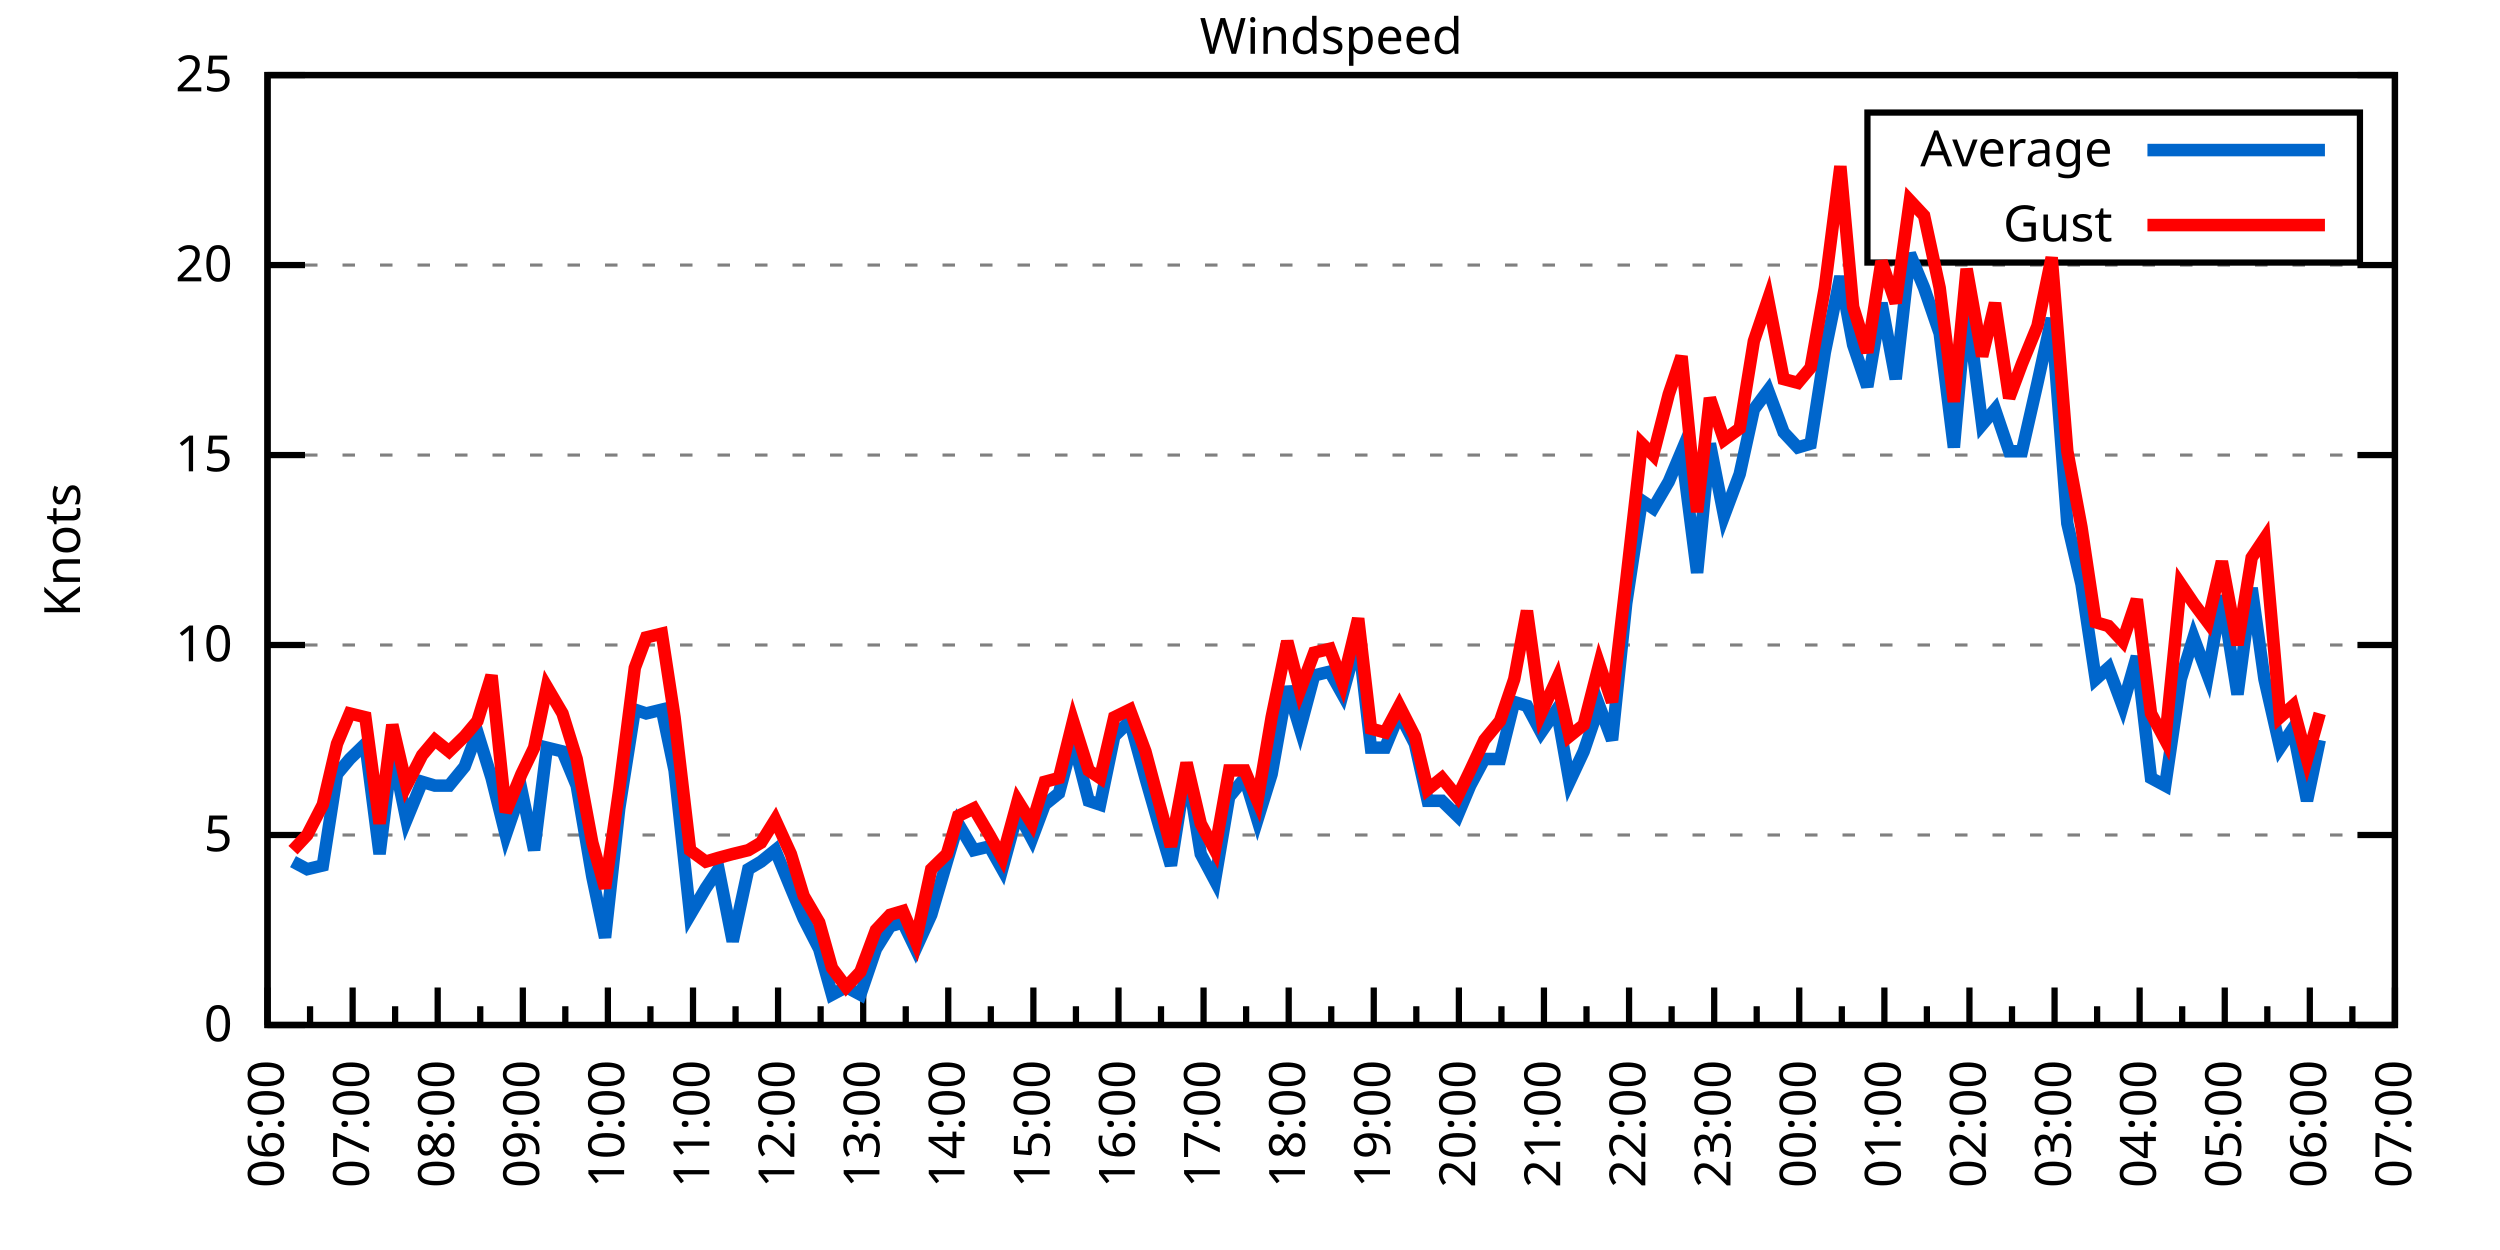
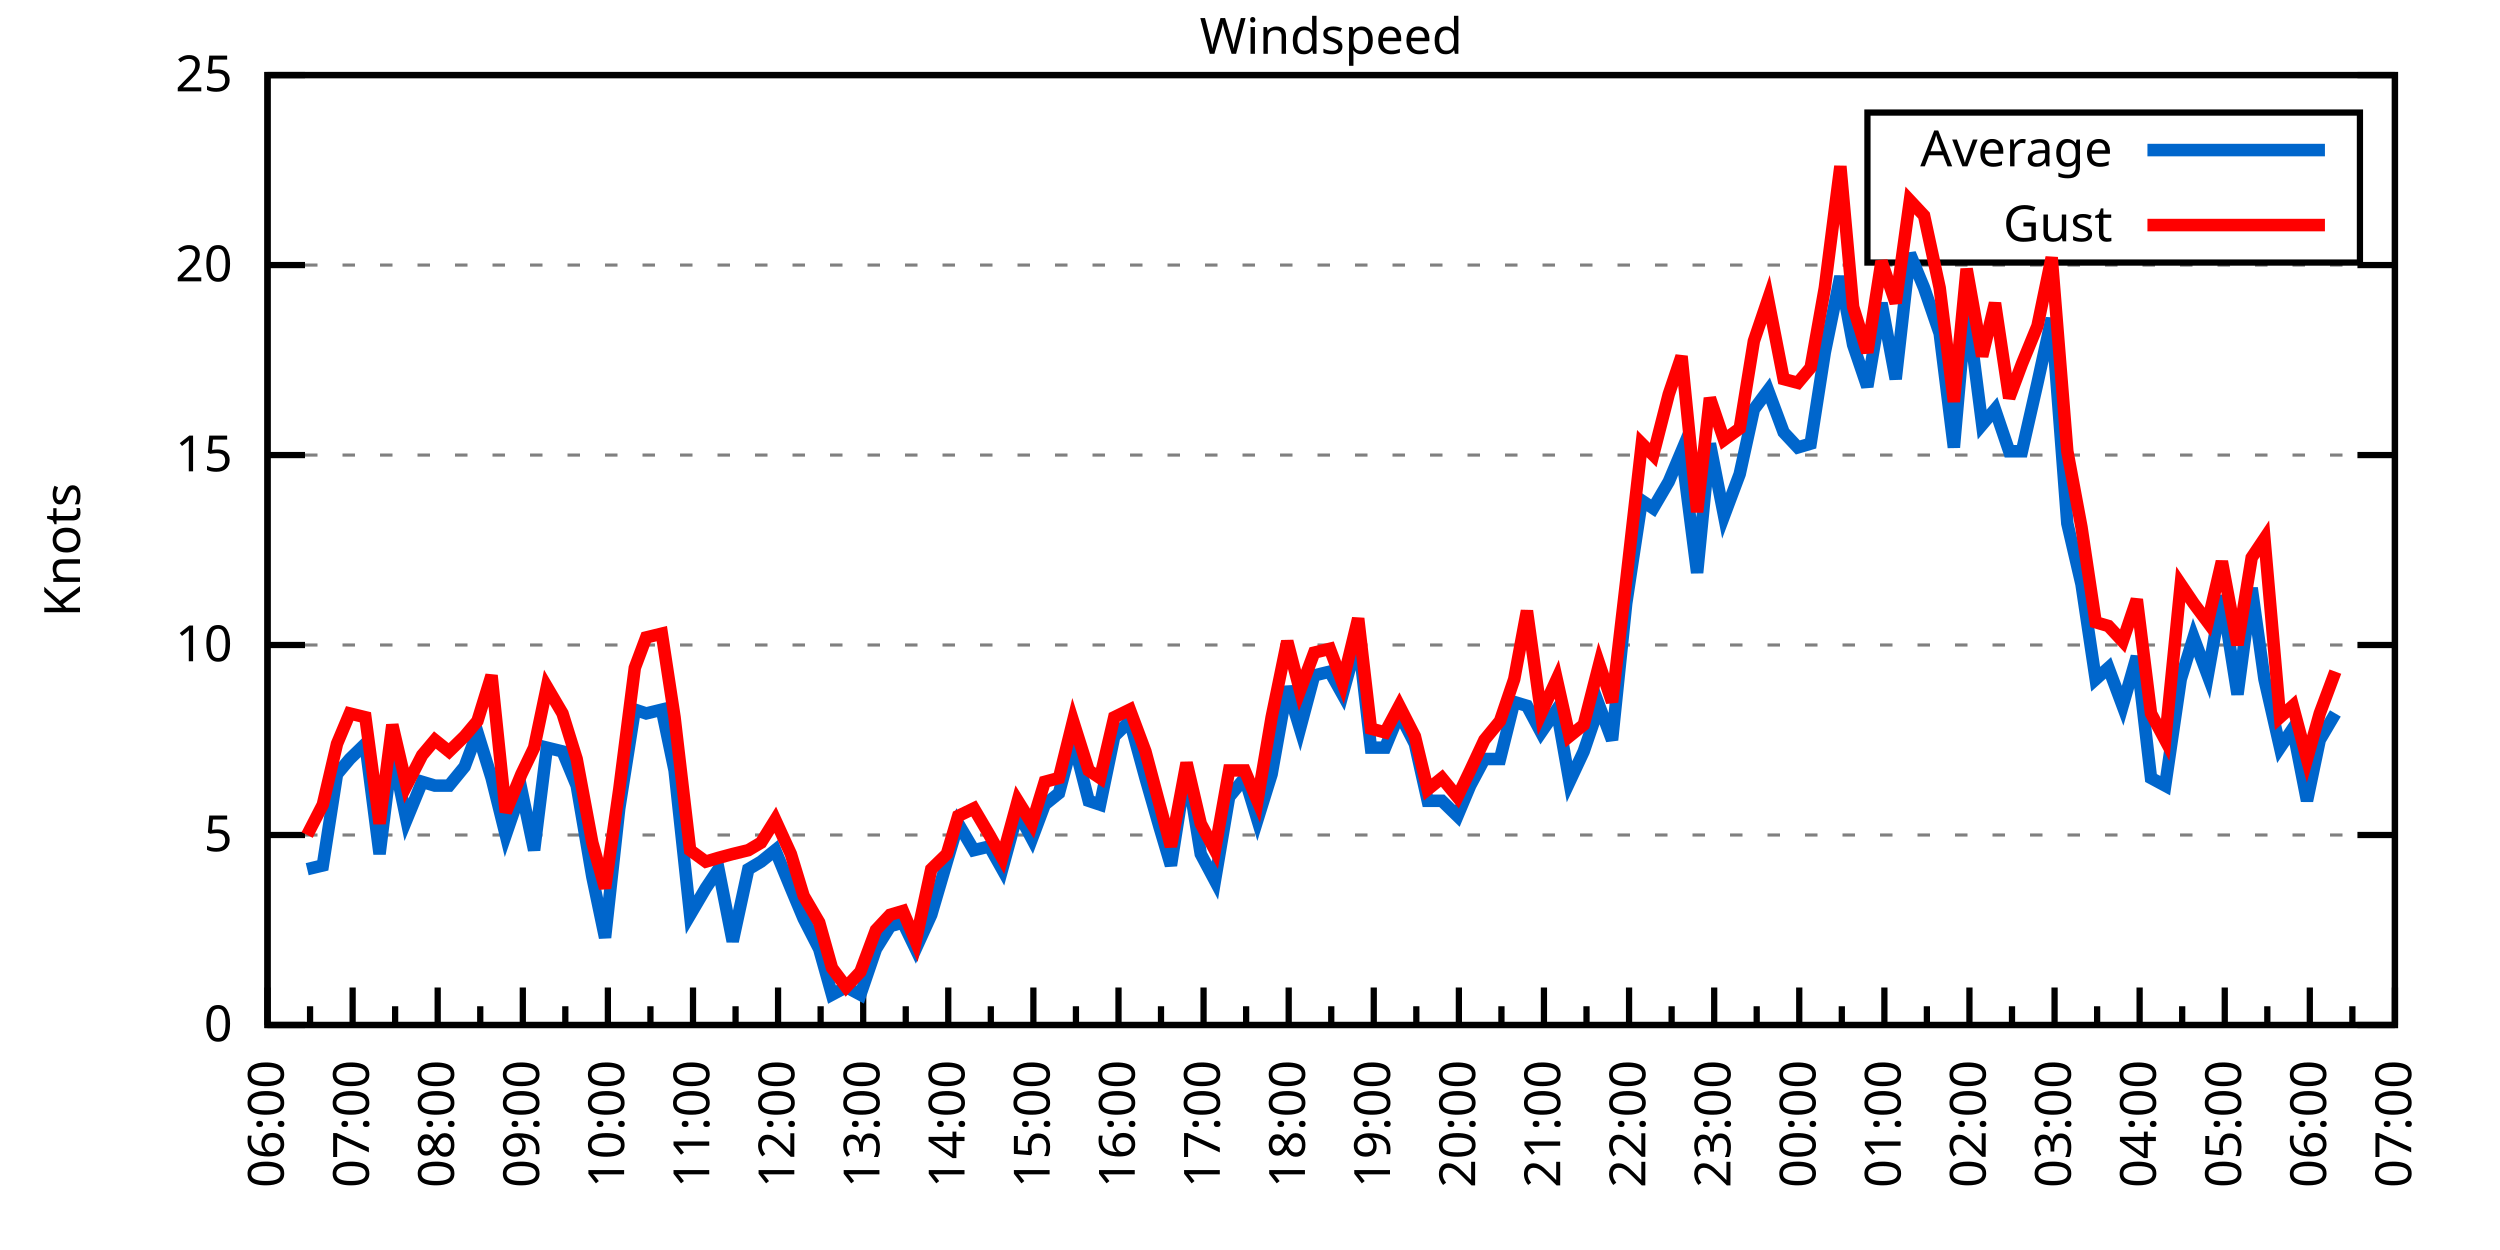
<svg xmlns="http://www.w3.org/2000/svg" xmlns:xlink="http://www.w3.org/1999/xlink" width="400" height="200" viewBox="0 0 400 200">
  <g id="gnuplot_canvas">
    <rect x="0" y="0" width="400" height="200" fill="none" />
    <defs>
      <circle id="gpDot" r="0.5" stroke-width="0.5" stroke="currentColor" />
      <path id="gpPt0" stroke-width="0.333" stroke="currentColor" d="M-1,0 h2 M0,-1 v2" />
      <path id="gpPt1" stroke-width="0.333" stroke="currentColor" d="M-1,-1 L1,1 M1,-1 L-1,1" />
      <path id="gpPt2" stroke-width="0.333" stroke="currentColor" d="M-1,0 L1,0 M0,-1 L0,1 M-1,-1 L1,1 M-1,1 L1,-1" />
      <rect id="gpPt3" stroke-width="0.333" stroke="currentColor" x="-1" y="-1" width="2" height="2" />
      <rect id="gpPt4" stroke-width="0.333" stroke="currentColor" fill="currentColor" x="-1" y="-1" width="2" height="2" />
      <circle id="gpPt5" stroke-width="0.333" stroke="currentColor" cx="0" cy="0" r="1" />
      <use xlink:href="#gpPt5" id="gpPt6" fill="currentColor" stroke="none" />
      <path id="gpPt7" stroke-width="0.333" stroke="currentColor" d="M0,-1.33 L-1.33,0.67 L1.33,0.67 z" />
      <use xlink:href="#gpPt7" id="gpPt8" fill="currentColor" stroke="none" />
      <use xlink:href="#gpPt7" id="gpPt9" stroke="currentColor" transform="rotate(180)" />
      <use xlink:href="#gpPt9" id="gpPt10" fill="currentColor" stroke="none" />
      <use xlink:href="#gpPt3" id="gpPt11" stroke="currentColor" transform="rotate(45)" />
      <use xlink:href="#gpPt11" id="gpPt12" fill="currentColor" stroke="none" />
      <path id="gpPt13" stroke-width="0.333" stroke="currentColor" d="M0,1.330 L1.265,0.411 L0.782,-1.067 L-0.782,-1.076 L-1.265,0.411 z" />
      <use xlink:href="#gpPt13" id="gpPt14" fill="currentColor" stroke="none" />
      <filter id="textbox" filterUnits="objectBoundingBox" x="0" y="0" height="1" width="1">
        <feFlood flood-color="white" flood-opacity="1" result="bgnd" />
        <feComposite in="SourceGraphic" in2="bgnd" operator="atop" />
      </filter>
      <filter id="greybox" filterUnits="objectBoundingBox" x="0" y="0" height="1" width="1">
        <feFlood flood-color="lightgrey" flood-opacity="1" result="grey" />
        <feComposite in="SourceGraphic" in2="grey" operator="atop" />
      </filter>
    </defs>
    <g fill="none" color="white" stroke="currentColor" stroke-width="1.00" stroke-linecap="butt" stroke-linejoin="miter">
</g>
    <g fill="none" color="black" stroke="currentColor" stroke-width="1.00" stroke-linecap="butt" stroke-linejoin="miter">
      <g stroke="none" shape-rendering="crispEdges">
        <polygon fill="rgb(255, 255, 255)" points="42.80,164.00 383.18,164.00 383.18,12.02 42.80,12.02 " />
      </g>
    </g>
    <g fill="none" color="black" stroke="currentColor" stroke-width="1.00" stroke-linecap="butt" stroke-linejoin="miter">
</g>
    <g fill="none" color="black" stroke="black" stroke-width="0.50" stroke-linecap="butt" stroke-linejoin="miter">
</g>
    <g fill="none" color="gray" stroke="currentColor" stroke-width="0.50" stroke-linecap="butt" stroke-linejoin="miter">
      <path stroke="gray" stroke-dasharray="2,4" class="gridline" d="M42.80,164.00 L383.19,164.00  " />
    </g>
    <g fill="none" color="gray" stroke="gray" stroke-width="1.00" stroke-linecap="butt" stroke-linejoin="miter">
</g>
    <g fill="none" color="black" stroke="currentColor" stroke-width="1.00" stroke-linecap="butt" stroke-linejoin="miter">
      <path stroke="black" d="M42.80,164.00 L48.80,164.00 M383.19,164.00 L377.19,164.00  " />
      <g transform="translate(37.20,166.60)" stroke="none" fill="black" font-family="Sans" font-size="8.00" text-anchor="end">
        <text>
          <tspan font-family="Sans"> 0</tspan>
        </text>
      </g>
    </g>
    <g fill="none" color="black" stroke="currentColor" stroke-width="1.00" stroke-linecap="butt" stroke-linejoin="miter">
</g>
    <g fill="none" color="black" stroke="black" stroke-width="0.50" stroke-linecap="butt" stroke-linejoin="miter">
</g>
    <g fill="none" color="gray" stroke="currentColor" stroke-width="0.50" stroke-linecap="butt" stroke-linejoin="miter">
      <path stroke="gray" stroke-dasharray="2,4" class="gridline" d="M42.80,133.60 L383.19,133.60  " />
    </g>
    <g fill="none" color="gray" stroke="gray" stroke-width="1.00" stroke-linecap="butt" stroke-linejoin="miter">
</g>
    <g fill="none" color="black" stroke="currentColor" stroke-width="1.00" stroke-linecap="butt" stroke-linejoin="miter">
      <path stroke="black" d="M42.80,133.60 L48.80,133.60 M383.19,133.60 L377.19,133.60  " />
      <g transform="translate(37.20,136.20)" stroke="none" fill="black" font-family="Sans" font-size="8.00" text-anchor="end">
        <text>
          <tspan font-family="Sans"> 5</tspan>
        </text>
      </g>
    </g>
    <g fill="none" color="black" stroke="currentColor" stroke-width="1.00" stroke-linecap="butt" stroke-linejoin="miter">
</g>
    <g fill="none" color="black" stroke="black" stroke-width="0.50" stroke-linecap="butt" stroke-linejoin="miter">
</g>
    <g fill="none" color="gray" stroke="currentColor" stroke-width="0.50" stroke-linecap="butt" stroke-linejoin="miter">
      <path stroke="gray" stroke-dasharray="2,4" class="gridline" d="M42.80,103.20 L383.19,103.20  " />
    </g>
    <g fill="none" color="gray" stroke="gray" stroke-width="1.00" stroke-linecap="butt" stroke-linejoin="miter">
</g>
    <g fill="none" color="black" stroke="currentColor" stroke-width="1.00" stroke-linecap="butt" stroke-linejoin="miter">
      <path stroke="black" d="M42.80,103.20 L48.80,103.20 M383.19,103.20 L377.19,103.20  " />
      <g transform="translate(37.20,105.80)" stroke="none" fill="black" font-family="Sans" font-size="8.00" text-anchor="end">
        <text>
          <tspan font-family="Sans"> 10</tspan>
        </text>
      </g>
    </g>
    <g fill="none" color="black" stroke="currentColor" stroke-width="1.00" stroke-linecap="butt" stroke-linejoin="miter">
</g>
    <g fill="none" color="black" stroke="black" stroke-width="0.50" stroke-linecap="butt" stroke-linejoin="miter">
</g>
    <g fill="none" color="gray" stroke="currentColor" stroke-width="0.50" stroke-linecap="butt" stroke-linejoin="miter">
      <path stroke="gray" stroke-dasharray="2,4" class="gridline" d="M42.80,72.81 L383.19,72.81  " />
    </g>
    <g fill="none" color="gray" stroke="gray" stroke-width="1.00" stroke-linecap="butt" stroke-linejoin="miter">
</g>
    <g fill="none" color="black" stroke="currentColor" stroke-width="1.00" stroke-linecap="butt" stroke-linejoin="miter">
      <path stroke="black" d="M42.80,72.81 L48.80,72.81 M383.19,72.81 L377.19,72.81  " />
      <g transform="translate(37.20,75.41)" stroke="none" fill="black" font-family="Sans" font-size="8.00" text-anchor="end">
        <text>
          <tspan font-family="Sans"> 15</tspan>
        </text>
      </g>
    </g>
    <g fill="none" color="black" stroke="currentColor" stroke-width="1.00" stroke-linecap="butt" stroke-linejoin="miter">
</g>
    <g fill="none" color="black" stroke="black" stroke-width="0.50" stroke-linecap="butt" stroke-linejoin="miter">
</g>
    <g fill="none" color="gray" stroke="currentColor" stroke-width="0.50" stroke-linecap="butt" stroke-linejoin="miter">
      <path stroke="gray" stroke-dasharray="2,4" class="gridline" d="M42.80,42.41 L383.19,42.41  " />
    </g>
    <g fill="none" color="gray" stroke="gray" stroke-width="1.00" stroke-linecap="butt" stroke-linejoin="miter">
</g>
    <g fill="none" color="black" stroke="currentColor" stroke-width="1.00" stroke-linecap="butt" stroke-linejoin="miter">
      <path stroke="black" d="M42.80,42.41 L48.80,42.41 M383.19,42.41 L377.19,42.41  " />
      <g transform="translate(37.20,45.01)" stroke="none" fill="black" font-family="Sans" font-size="8.00" text-anchor="end">
        <text>
          <tspan font-family="Sans"> 20</tspan>
        </text>
      </g>
    </g>
    <g fill="none" color="black" stroke="currentColor" stroke-width="1.00" stroke-linecap="butt" stroke-linejoin="miter">
</g>
    <g fill="none" color="black" stroke="black" stroke-width="0.50" stroke-linecap="butt" stroke-linejoin="miter">
</g>
    <g fill="none" color="gray" stroke="currentColor" stroke-width="0.50" stroke-linecap="butt" stroke-linejoin="miter">
      <path stroke="gray" stroke-dasharray="2,4" class="gridline" d="M42.80,12.01 L383.19,12.01  " />
    </g>
    <g fill="none" color="gray" stroke="gray" stroke-width="1.00" stroke-linecap="butt" stroke-linejoin="miter">
</g>
    <g fill="none" color="black" stroke="currentColor" stroke-width="1.00" stroke-linecap="butt" stroke-linejoin="miter">
      <path stroke="black" d="M42.80,12.01 L48.80,12.01 M383.19,12.01 L377.19,12.01  " />
      <g transform="translate(37.20,14.61)" stroke="none" fill="black" font-family="Sans" font-size="8.00" text-anchor="end">
        <text>
          <tspan font-family="Sans"> 25</tspan>
        </text>
      </g>
    </g>
    <g fill="none" color="black" stroke="currentColor" stroke-width="1.00" stroke-linecap="butt" stroke-linejoin="miter">
      <path stroke="black" d="M42.80,164.00 L42.80,158.00  " />
      <g transform="translate(45.40,169.60) rotate(270)" stroke="none" fill="black" font-family="Sans" font-size="8.00" text-anchor="end">
        <text>
          <tspan font-family="Sans">06:00</tspan>
        </text>
      </g>
    </g>
    <g fill="none" color="black" stroke="currentColor" stroke-width="1.00" stroke-linecap="butt" stroke-linejoin="miter">
      <path stroke="black" d="M49.61,164.00 L49.61,161.00 M56.42,164.00 L56.42,158.00  " />
      <g transform="translate(59.02,169.60) rotate(270)" stroke="none" fill="black" font-family="Sans" font-size="8.00" text-anchor="end">
        <text>
          <tspan font-family="Sans">07:00</tspan>
        </text>
      </g>
    </g>
    <g fill="none" color="black" stroke="currentColor" stroke-width="1.00" stroke-linecap="butt" stroke-linejoin="miter">
      <path stroke="black" d="M63.22,164.00 L63.22,161.00 M70.03,164.00 L70.03,158.00  " />
      <g transform="translate(72.63,169.60) rotate(270)" stroke="none" fill="black" font-family="Sans" font-size="8.00" text-anchor="end">
        <text>
          <tspan font-family="Sans">08:00</tspan>
        </text>
      </g>
    </g>
    <g fill="none" color="black" stroke="currentColor" stroke-width="1.00" stroke-linecap="butt" stroke-linejoin="miter">
      <path stroke="black" d="M76.84,164.00 L76.84,161.00 M83.65,164.00 L83.65,158.00  " />
      <g transform="translate(86.25,169.60) rotate(270)" stroke="none" fill="black" font-family="Sans" font-size="8.00" text-anchor="end">
        <text>
          <tspan font-family="Sans">09:00</tspan>
        </text>
      </g>
    </g>
    <g fill="none" color="black" stroke="currentColor" stroke-width="1.00" stroke-linecap="butt" stroke-linejoin="miter">
      <path stroke="black" d="M90.45,164.00 L90.45,161.00 M97.26,164.00 L97.26,158.00  " />
      <g transform="translate(99.86,169.60) rotate(270)" stroke="none" fill="black" font-family="Sans" font-size="8.00" text-anchor="end">
        <text>
          <tspan font-family="Sans">10:00</tspan>
        </text>
      </g>
    </g>
    <g fill="none" color="black" stroke="currentColor" stroke-width="1.00" stroke-linecap="butt" stroke-linejoin="miter">
      <path stroke="black" d="M104.07,164.00 L104.07,161.00 M110.88,164.00 L110.88,158.00  " />
      <g transform="translate(113.48,169.60) rotate(270)" stroke="none" fill="black" font-family="Sans" font-size="8.00" text-anchor="end">
        <text>
          <tspan font-family="Sans">11:00</tspan>
        </text>
      </g>
    </g>
    <g fill="none" color="black" stroke="currentColor" stroke-width="1.00" stroke-linecap="butt" stroke-linejoin="miter">
      <path stroke="black" d="M117.69,164.00 L117.69,161.00 M124.49,164.00 L124.49,158.00  " />
      <g transform="translate(127.09,169.60) rotate(270)" stroke="none" fill="black" font-family="Sans" font-size="8.00" text-anchor="end">
        <text>
          <tspan font-family="Sans">12:00</tspan>
        </text>
      </g>
    </g>
    <g fill="none" color="black" stroke="currentColor" stroke-width="1.00" stroke-linecap="butt" stroke-linejoin="miter">
      <path stroke="black" d="M131.30,164.00 L131.30,161.00 M138.11,164.00 L138.11,158.00  " />
      <g transform="translate(140.71,169.60) rotate(270)" stroke="none" fill="black" font-family="Sans" font-size="8.00" text-anchor="end">
        <text>
          <tspan font-family="Sans">13:00</tspan>
        </text>
      </g>
    </g>
    <g fill="none" color="black" stroke="currentColor" stroke-width="1.00" stroke-linecap="butt" stroke-linejoin="miter">
      <path stroke="black" d="M144.92,164.00 L144.92,161.00 M151.72,164.00 L151.72,158.00  " />
      <g transform="translate(154.32,169.60) rotate(270)" stroke="none" fill="black" font-family="Sans" font-size="8.00" text-anchor="end">
        <text>
          <tspan font-family="Sans">14:00</tspan>
        </text>
      </g>
    </g>
    <g fill="none" color="black" stroke="currentColor" stroke-width="1.00" stroke-linecap="butt" stroke-linejoin="miter">
      <path stroke="black" d="M158.53,164.00 L158.53,161.00 M165.34,164.00 L165.34,158.00  " />
      <g transform="translate(167.94,169.60) rotate(270)" stroke="none" fill="black" font-family="Sans" font-size="8.00" text-anchor="end">
        <text>
          <tspan font-family="Sans">15:00</tspan>
        </text>
      </g>
    </g>
    <g fill="none" color="black" stroke="currentColor" stroke-width="1.00" stroke-linecap="butt" stroke-linejoin="miter">
      <path stroke="black" d="M172.15,164.00 L172.15,161.00 M178.96,164.00 L178.96,158.00  " />
      <g transform="translate(181.56,169.60) rotate(270)" stroke="none" fill="black" font-family="Sans" font-size="8.00" text-anchor="end">
        <text>
          <tspan font-family="Sans">16:00</tspan>
        </text>
      </g>
    </g>
    <g fill="none" color="black" stroke="currentColor" stroke-width="1.00" stroke-linecap="butt" stroke-linejoin="miter">
      <path stroke="black" d="M185.76,164.00 L185.76,161.00 M192.57,164.00 L192.57,158.00  " />
      <g transform="translate(195.17,169.60) rotate(270)" stroke="none" fill="black" font-family="Sans" font-size="8.00" text-anchor="end">
        <text>
          <tspan font-family="Sans">17:00</tspan>
        </text>
      </g>
    </g>
    <g fill="none" color="black" stroke="currentColor" stroke-width="1.00" stroke-linecap="butt" stroke-linejoin="miter">
      <path stroke="black" d="M199.38,164.00 L199.38,161.00 M206.19,164.00 L206.19,158.00  " />
      <g transform="translate(208.79,169.60) rotate(270)" stroke="none" fill="black" font-family="Sans" font-size="8.00" text-anchor="end">
        <text>
          <tspan font-family="Sans">18:00</tspan>
        </text>
      </g>
    </g>
    <g fill="none" color="black" stroke="currentColor" stroke-width="1.00" stroke-linecap="butt" stroke-linejoin="miter">
      <path stroke="black" d="M213.00,164.00 L213.00,161.00 M219.80,164.00 L219.80,158.00  " />
      <g transform="translate(222.40,169.60) rotate(270)" stroke="none" fill="black" font-family="Sans" font-size="8.00" text-anchor="end">
        <text>
          <tspan font-family="Sans">19:00</tspan>
        </text>
      </g>
    </g>
    <g fill="none" color="black" stroke="currentColor" stroke-width="1.00" stroke-linecap="butt" stroke-linejoin="miter">
      <path stroke="black" d="M226.61,164.00 L226.61,161.00 M233.42,164.00 L233.42,158.00  " />
      <g transform="translate(236.02,169.60) rotate(270)" stroke="none" fill="black" font-family="Sans" font-size="8.00" text-anchor="end">
        <text>
          <tspan font-family="Sans">20:00</tspan>
        </text>
      </g>
    </g>
    <g fill="none" color="black" stroke="currentColor" stroke-width="1.00" stroke-linecap="butt" stroke-linejoin="miter">
      <path stroke="black" d="M240.23,164.00 L240.23,161.00 M247.03,164.00 L247.03,158.00  " />
      <g transform="translate(249.63,169.60) rotate(270)" stroke="none" fill="black" font-family="Sans" font-size="8.00" text-anchor="end">
        <text>
          <tspan font-family="Sans">21:00</tspan>
        </text>
      </g>
    </g>
    <g fill="none" color="black" stroke="currentColor" stroke-width="1.00" stroke-linecap="butt" stroke-linejoin="miter">
      <path stroke="black" d="M253.84,164.00 L253.84,161.00 M260.65,164.00 L260.65,158.00  " />
      <g transform="translate(263.25,169.60) rotate(270)" stroke="none" fill="black" font-family="Sans" font-size="8.00" text-anchor="end">
        <text>
          <tspan font-family="Sans">22:00</tspan>
        </text>
      </g>
    </g>
    <g fill="none" color="black" stroke="currentColor" stroke-width="1.00" stroke-linecap="butt" stroke-linejoin="miter">
      <path stroke="black" d="M267.46,164.00 L267.46,161.00 M274.27,164.00 L274.27,158.00  " />
      <g transform="translate(276.87,169.60) rotate(270)" stroke="none" fill="black" font-family="Sans" font-size="8.00" text-anchor="end">
        <text>
          <tspan font-family="Sans">23:00</tspan>
        </text>
      </g>
    </g>
    <g fill="none" color="black" stroke="currentColor" stroke-width="1.00" stroke-linecap="butt" stroke-linejoin="miter">
      <path stroke="black" d="M281.07,164.00 L281.07,161.00 M287.88,164.00 L287.88,158.00  " />
      <g transform="translate(290.48,169.60) rotate(270)" stroke="none" fill="black" font-family="Sans" font-size="8.00" text-anchor="end">
        <text>
          <tspan font-family="Sans">00:00</tspan>
        </text>
      </g>
    </g>
    <g fill="none" color="black" stroke="currentColor" stroke-width="1.00" stroke-linecap="butt" stroke-linejoin="miter">
      <path stroke="black" d="M294.69,164.00 L294.69,161.00 M301.50,164.00 L301.50,158.00  " />
      <g transform="translate(304.10,169.60) rotate(270)" stroke="none" fill="black" font-family="Sans" font-size="8.00" text-anchor="end">
        <text>
          <tspan font-family="Sans">01:00</tspan>
        </text>
      </g>
    </g>
    <g fill="none" color="black" stroke="currentColor" stroke-width="1.00" stroke-linecap="butt" stroke-linejoin="miter">
      <path stroke="black" d="M308.30,164.00 L308.30,161.00 M315.11,164.00 L315.11,158.00  " />
      <g transform="translate(317.71,169.60) rotate(270)" stroke="none" fill="black" font-family="Sans" font-size="8.00" text-anchor="end">
        <text>
          <tspan font-family="Sans">02:00</tspan>
        </text>
      </g>
    </g>
    <g fill="none" color="black" stroke="currentColor" stroke-width="1.00" stroke-linecap="butt" stroke-linejoin="miter">
      <path stroke="black" d="M321.92,164.00 L321.92,161.00 M328.73,164.00 L328.73,158.00  " />
      <g transform="translate(331.33,169.60) rotate(270)" stroke="none" fill="black" font-family="Sans" font-size="8.00" text-anchor="end">
        <text>
          <tspan font-family="Sans">03:00</tspan>
        </text>
      </g>
    </g>
    <g fill="none" color="black" stroke="currentColor" stroke-width="1.00" stroke-linecap="butt" stroke-linejoin="miter">
      <path stroke="black" d="M335.54,164.00 L335.54,161.00 M342.34,164.00 L342.34,158.00  " />
      <g transform="translate(344.94,169.60) rotate(270)" stroke="none" fill="black" font-family="Sans" font-size="8.00" text-anchor="end">
        <text>
          <tspan font-family="Sans">04:00</tspan>
        </text>
      </g>
    </g>
    <g fill="none" color="black" stroke="currentColor" stroke-width="1.00" stroke-linecap="butt" stroke-linejoin="miter">
      <path stroke="black" d="M349.15,164.00 L349.15,161.00 M355.96,164.00 L355.96,158.00  " />
      <g transform="translate(358.56,169.60) rotate(270)" stroke="none" fill="black" font-family="Sans" font-size="8.00" text-anchor="end">
        <text>
          <tspan font-family="Sans">05:00</tspan>
        </text>
      </g>
    </g>
    <g fill="none" color="black" stroke="currentColor" stroke-width="1.00" stroke-linecap="butt" stroke-linejoin="miter">
      <path stroke="black" d="M362.77,164.00 L362.77,161.00 M369.57,164.00 L369.57,158.00  " />
      <g transform="translate(372.17,169.60) rotate(270)" stroke="none" fill="black" font-family="Sans" font-size="8.00" text-anchor="end">
        <text>
          <tspan font-family="Sans">06:00</tspan>
        </text>
      </g>
    </g>
    <g fill="none" color="black" stroke="currentColor" stroke-width="1.00" stroke-linecap="butt" stroke-linejoin="miter">
      <path stroke="black" d="M376.38,164.00 L376.38,161.00 M383.19,164.00 L383.19,158.00  " />
      <g transform="translate(385.79,169.60) rotate(270)" stroke="none" fill="black" font-family="Sans" font-size="8.00" text-anchor="end">
        <text>
          <tspan font-family="Sans">07:00</tspan>
        </text>
      </g>
    </g>
    <g fill="none" color="black" stroke="currentColor" stroke-width="1.00" stroke-linecap="butt" stroke-linejoin="miter">
</g>
    <g fill="none" color="black" stroke="currentColor" stroke-width="1.00" stroke-linecap="butt" stroke-linejoin="miter">
      <path stroke="black" d="M42.80,12.01 L42.80,164.00 L383.19,164.00 L383.19,12.01 L42.80,12.01 Z  " />
    </g>
    <g fill="none" color="black" stroke="currentColor" stroke-width="1.00" stroke-linecap="butt" stroke-linejoin="miter">
      <g transform="translate(12.80,88.01) rotate(270)" stroke="none" fill="black" font-family="Sans" font-size="8.00" text-anchor="middle">
        <text>
          <tspan font-family="Sans">Knots</tspan>
        </text>
      </g>
    </g>
    <g fill="none" color="black" stroke="currentColor" stroke-width="1.00" stroke-linecap="butt" stroke-linejoin="miter">
</g>
    <g fill="none" color="black" stroke="currentColor" stroke-width="1.00" stroke-linecap="butt" stroke-linejoin="miter">
      <path stroke="black" d="M298.79,42.01 L298.79,18.01 L377.59,18.01 L377.59,42.01 L298.79,42.01 Z  " />
    </g>
    <g id="Windspeed_plot_1">
      <g fill="none" color="white" stroke="black" stroke-width="2.00" stroke-linecap="butt" stroke-linejoin="miter">
</g>
      <g fill="none" color="black" stroke="currentColor" stroke-width="2.00" stroke-linecap="butt" stroke-linejoin="miter">
        <g transform="translate(337.99,26.61)" stroke="none" fill="black" font-family="Sans" font-size="8.00" text-anchor="end">
          <text>
            <tspan font-family="Sans">Average</tspan>
          </text>
        </g>
      </g>
      <g fill="none" color="black" stroke="currentColor" stroke-width="2.00" stroke-linecap="butt" stroke-linejoin="miter">
-         <path stroke="rgb(  0, 102, 204)" d="M343.59,24.01 L371.99,24.01 M46.88,137.86 L49.15,139.07 L51.65,138.47 L53.92,123.87 L55.96,121.44 L58.46,119.01   L60.73,136.64 L62.77,120.23 L65.04,131.17 L67.54,125.09 L69.58,125.70 L71.85,125.70 L74.34,122.66 L76.39,117.19   L78.65,124.48 L80.92,133.60 L83.42,126.31 L85.46,136.03 L87.50,119.62 L90.00,120.23 L92.27,125.70 L94.77,140.29   L96.81,150.02 L99.08,129.35 L101.57,113.54 L103.39,114.15 L105.89,113.54 L107.93,123.27 L110.42,146.37 L112.92,142.11   L114.96,139.07 L117.23,150.62 L119.73,139.07 L121.77,137.86 L124.04,136.03 L126.54,142.11 L128.58,146.98 L131.07,151.84   L133.12,159.14 L135.39,157.92 L137.66,159.14 L140.15,151.84 L142.42,148.19 L144.46,147.59 L146.51,151.84 L149.00,146.37   L151.50,137.86 L153.31,131.78 L155.81,136.03 L158.31,135.43 L160.35,139.07 L162.84,129.95 L165.11,134.21 L167.16,128.74   L169.43,126.91 L171.69,118.40 L174.19,128.13 L176.01,128.74 L178.28,117.80 L180.77,115.36 L183.27,124.48 L185.54,132.39   L187.35,138.47 L189.85,122.66 L192.12,136.64 L194.39,140.90 L196.66,127.52 L199.15,124.48 L201.19,131.17 L203.46,123.87   L205.96,109.89 L208.00,116.58 L210.27,108.07 L212.77,107.46 L214.81,111.11 L217.31,101.99 L219.35,119.62 L221.62,119.62   L223.89,114.15 L226.38,119.01 L228.43,128.13 L230.70,128.13 L233.19,130.56 L235.23,125.70 L237.50,121.44 L240.00,121.44   L242.27,112.32 L244.31,112.93 L246.58,117.19 L249.08,113.54 L251.12,125.09 L253.39,120.23 L255.88,112.93 L257.93,118.40   L260.20,96.52 L262.69,80.10 L264.51,81.32 L267.00,77.06 L269.05,72.20 L271.54,91.65 L273.58,70.98 L275.85,82.53   L278.35,75.85 L280.62,65.51 L282.89,62.47 L285.38,69.16 L287.65,71.59 L289.70,70.98 L291.97,56.39 L294.46,44.23   L296.50,55.18 L298.77,61.86 L301.04,48.49 L303.31,60.65 L305.58,40.58 L307.85,46.06 L310.35,53.35 L312.62,71.59   L314.66,48.49 L317.15,67.94 L319.20,65.51 L321.47,72.20 L323.51,72.20 L326.00,61.25 L328.27,50.92 L330.77,83.75   L333.04,93.48 L335.31,108.68 L337.35,106.85 L339.62,112.93 L341.89,105.03 L344.16,124.48 L346.43,125.70 L348.92,108.68   L350.97,101.99 L353.24,108.07 L355.50,95.30 L358.00,111.11 L360.27,94.08 L362.31,108.68 L364.81,119.62 L366.85,116.58   L369.12,128.13 L371.16,118.40  " />
+         <path stroke="rgb(  0, 102, 204)" d="M343.59,24.01 L371.99,24.01 M49.15,139.07 L51.65,138.47 L53.92,123.87 L55.96,121.44 L58.46,119.01 L60.73,136.64   L62.77,120.23 L65.04,131.17 L67.54,125.09 L69.58,125.70 L71.85,125.70 L74.34,122.66 L76.39,117.19 L78.65,124.48   L80.92,133.60 L83.42,126.31 L85.46,136.03 L87.50,119.62 L90.00,120.23 L92.27,125.70 L94.77,140.29 L96.81,150.02   L99.08,129.35 L101.57,113.54 L103.39,114.15 L105.89,113.54 L107.93,123.27 L110.42,146.37 L112.92,142.11 L114.96,139.07   L117.23,150.62 L119.73,139.07 L121.77,137.86 L124.04,136.03 L126.54,142.11 L128.58,146.98 L131.07,151.84 L133.12,159.14   L135.39,157.92 L137.66,159.14 L140.15,151.84 L142.42,148.19 L144.46,147.59 L146.51,151.84 L149.00,146.37 L151.50,137.86   L153.31,131.78 L155.81,136.03 L158.31,135.43 L160.35,139.07 L162.84,129.95 L165.11,134.21 L167.16,128.74 L169.43,126.91   L171.69,118.40 L174.19,128.13 L176.01,128.74 L178.28,117.80 L180.77,115.36 L183.27,124.48 L185.54,132.39 L187.35,138.47   L189.85,122.66 L192.12,136.64 L194.39,140.90 L196.66,127.52 L199.15,124.48 L201.19,131.17 L203.46,123.87 L205.96,109.89   L208.00,116.58 L210.27,108.07 L212.77,107.46 L214.81,111.11 L217.31,101.99 L219.35,119.62 L221.62,119.62 L223.89,114.15   L226.38,119.01 L228.43,128.13 L230.70,128.13 L233.19,130.56 L235.23,125.70 L237.50,121.44 L240.00,121.44 L242.27,112.32   L244.31,112.93 L246.58,117.19 L249.08,113.54 L251.12,125.09 L253.39,120.23 L255.88,112.93 L257.93,118.40 L260.20,96.52   L262.69,80.10 L264.51,81.32 L267.00,77.06 L269.05,72.20 L271.54,91.65 L273.58,70.98 L275.85,82.53 L278.35,75.85   L280.62,65.51 L282.89,62.47 L285.38,69.16 L287.65,71.59 L289.70,70.98 L291.97,56.39 L294.46,44.23 L296.50,55.18   L298.77,61.86 L301.04,48.49 L303.31,60.65 L305.58,40.58 L307.85,46.06 L310.35,53.35 L312.62,71.59 L314.66,48.49   L317.15,67.94 L319.20,65.51 L321.47,72.20 L323.51,72.20 L326.00,61.25 L328.27,50.92 L330.77,83.75 L333.04,93.48   L335.31,108.68 L337.35,106.85 L339.62,112.93 L341.89,105.03 L344.16,124.48 L346.43,125.70 L348.92,108.68 L350.97,101.99   L353.24,108.07 L355.50,95.30 L358.00,111.11 L360.27,94.08 L362.31,108.68 L364.81,119.62 L366.85,116.58 L369.12,128.13   L371.16,118.40 L373.66,114.15  " />
      </g>
    </g>
    <g id="Windspeed_plot_2">
      <g fill="none" color="black" stroke="currentColor" stroke-width="2.00" stroke-linecap="butt" stroke-linejoin="miter">
        <g transform="translate(337.99,38.61)" stroke="none" fill="black" font-family="Sans" font-size="8.00" text-anchor="end">
          <text>
            <tspan font-family="Sans">Gust</tspan>
          </text>
        </g>
      </g>
      <g fill="none" color="black" stroke="currentColor" stroke-width="2.00" stroke-linecap="butt" stroke-linejoin="miter">
-         <path stroke="rgb(255,   0,   0)" d="M343.59,36.01 L371.99,36.01 M46.88,136.03 L49.15,133.60 L51.65,128.74 L53.92,119.01 L55.96,114.15 L58.46,114.76   L60.73,131.78 L62.77,115.97 L65.04,125.70 L67.54,120.83 L69.58,118.40 L71.85,120.23 L74.34,117.80 L76.39,115.36   L78.65,108.07 L80.92,129.95 L83.42,123.87 L85.46,119.62 L87.50,109.89 L90.00,114.15 L92.27,121.44 L94.77,134.82   L96.81,142.11 L99.08,126.31 L101.57,106.85 L103.39,101.99 L105.89,101.38 L107.93,114.76 L110.42,136.03 L112.92,137.86   L114.96,137.25 L117.23,136.64 L119.73,136.03 L121.77,134.82 L124.04,131.17 L126.54,136.64 L128.58,143.33 L131.07,147.59   L133.12,154.88 L135.39,157.92 L137.66,155.49 L140.15,148.80 L142.42,146.37 L144.46,145.76 L146.51,150.62 L149.00,139.07   L151.50,136.64 L153.31,130.56 L155.81,129.35 L158.31,133.60 L160.35,137.25 L162.84,128.13 L165.11,131.78 L167.16,125.09   L169.43,124.48 L171.69,115.36 L174.19,123.27 L176.01,124.48 L178.28,114.76 L180.77,113.54 L183.27,120.23 L185.54,128.74   L187.35,135.43 L189.85,122.05 L192.12,131.78 L194.39,136.03 L196.66,123.27 L199.15,123.27 L201.19,128.13 L203.46,114.76   L205.96,102.60 L208.00,110.50 L210.27,104.42 L212.77,103.81 L214.81,109.28 L217.31,98.95 L219.35,116.58 L221.62,117.19   L223.89,112.93 L226.38,117.80 L228.43,126.31 L230.70,124.48 L233.19,127.52 L235.23,123.27 L237.50,118.40 L240.00,115.36   L242.27,108.68 L244.31,97.73 L246.58,114.15 L249.08,108.68 L251.12,117.80 L253.39,115.97 L255.88,106.24 L257.93,112.32   L260.20,92.87 L262.69,70.98 L264.51,72.81 L267.00,63.08 L269.05,57.00 L271.54,81.93 L273.58,63.69 L275.85,70.37   L278.35,68.55 L280.62,54.57 L282.89,47.88 L285.38,60.65 L287.65,61.25 L289.70,58.82 L291.97,46.06 L294.46,26.60   L296.50,49.10 L298.77,56.39 L301.04,41.80 L303.31,48.49 L305.58,32.07 L307.85,34.50 L310.35,46.06 L312.62,64.29   L314.66,43.02 L317.15,57.00 L319.20,48.49 L321.47,63.69 L323.51,58.21 L326.00,52.14 L328.27,41.19 L330.77,72.20   L333.04,84.36 L335.31,99.56 L337.35,100.16 L339.62,102.60 L341.89,95.91 L344.16,114.15 L346.43,118.40 L348.92,93.48   L350.97,96.52 L353.24,99.56 L355.50,89.83 L358.00,103.20 L360.27,89.22 L362.31,86.18 L364.81,114.76 L366.85,112.93   L369.12,121.44 L371.16,114.15  " />
+         <path stroke="rgb(255,   0,   0)" d="M343.59,36.01 L371.99,36.01 M49.15,133.60 L51.65,128.74 L53.92,119.01 L55.96,114.15 L58.46,114.76 L60.73,131.78   L62.77,115.97 L65.04,125.70 L67.54,120.83 L69.58,118.40 L71.85,120.23 L74.34,117.80 L76.39,115.36 L78.65,108.07   L80.92,129.95 L83.42,123.87 L85.46,119.62 L87.50,109.89 L90.00,114.15 L92.27,121.44 L94.77,134.82 L96.81,142.11   L99.08,126.31 L101.57,106.85 L103.39,101.99 L105.89,101.38 L107.93,114.76 L110.42,136.03 L112.92,137.86 L114.96,137.25   L117.23,136.64 L119.73,136.03 L121.77,134.82 L124.04,131.17 L126.54,136.64 L128.58,143.33 L131.07,147.59 L133.12,154.88   L135.39,157.92 L137.66,155.49 L140.15,148.80 L142.42,146.37 L144.46,145.76 L146.51,150.62 L149.00,139.07 L151.50,136.64   L153.31,130.56 L155.81,129.35 L158.31,133.60 L160.35,137.25 L162.84,128.13 L165.11,131.78 L167.16,125.09 L169.43,124.48   L171.69,115.36 L174.19,123.27 L176.01,124.48 L178.28,114.76 L180.77,113.54 L183.27,120.23 L185.54,128.74 L187.35,135.43   L189.85,122.05 L192.12,131.78 L194.39,136.03 L196.66,123.27 L199.15,123.27 L201.19,128.13 L203.46,114.76 L205.96,102.60   L208.00,110.50 L210.27,104.42 L212.77,103.81 L214.81,109.28 L217.31,98.95 L219.35,116.58 L221.62,117.19 L223.89,112.93   L226.38,117.80 L228.43,126.31 L230.70,124.48 L233.19,127.52 L235.23,123.27 L237.50,118.40 L240.00,115.36 L242.27,108.68   L244.31,97.73 L246.58,114.15 L249.08,108.68 L251.12,117.80 L253.39,115.97 L255.88,106.24 L257.93,112.32 L260.20,92.87   L262.69,70.98 L264.51,72.81 L267.00,63.08 L269.05,57.00 L271.54,81.93 L273.58,63.69 L275.85,70.37 L278.35,68.55   L280.62,54.57 L282.89,47.88 L285.38,60.65 L287.65,61.25 L289.70,58.82 L291.97,46.06 L294.46,26.60 L296.50,49.10   L298.77,56.39 L301.04,41.80 L303.31,48.49 L305.58,32.07 L307.85,34.50 L310.35,46.06 L312.62,64.29 L314.66,43.02   L317.15,57.00 L319.20,48.49 L321.47,63.69 L323.51,58.21 L326.00,52.14 L328.27,41.19 L330.77,72.20 L333.04,84.36   L335.31,99.56 L337.35,100.16 L339.62,102.60 L341.89,95.91 L344.16,114.15 L346.43,118.40 L348.92,93.48 L350.97,96.52   L353.24,99.56 L355.50,89.83 L358.00,103.20 L360.27,89.22 L362.31,86.18 L364.81,114.76 L366.85,112.93 L369.12,121.44   L371.16,114.15 L373.66,107.46  " />
      </g>
    </g>
    <g fill="none" color="black" stroke="currentColor" stroke-width="2.00" stroke-linecap="butt" stroke-linejoin="miter">
</g>
    <g fill="none" color="black" stroke="black" stroke-width="1.00" stroke-linecap="butt" stroke-linejoin="miter">
</g>
    <g fill="none" color="black" stroke="currentColor" stroke-width="1.00" stroke-linecap="butt" stroke-linejoin="miter">
      <path stroke="black" d="M42.80,12.01 L42.80,164.00 L383.19,164.00 L383.19,12.01 L42.80,12.01 Z  " />
    </g>
    <g fill="none" color="black" stroke="currentColor" stroke-width="1.00" stroke-linecap="butt" stroke-linejoin="miter">
      <g transform="translate(212.99,8.61)" stroke="none" fill="black" font-family="Sans" font-size="8.00" text-anchor="middle">
        <text>
          <tspan font-family="Sans">Windspeed</tspan>
        </text>
      </g>
    </g>
    <g fill="none" color="black" stroke="currentColor" stroke-width="1.00" stroke-linecap="butt" stroke-linejoin="miter">
</g>
  </g>
</svg>
